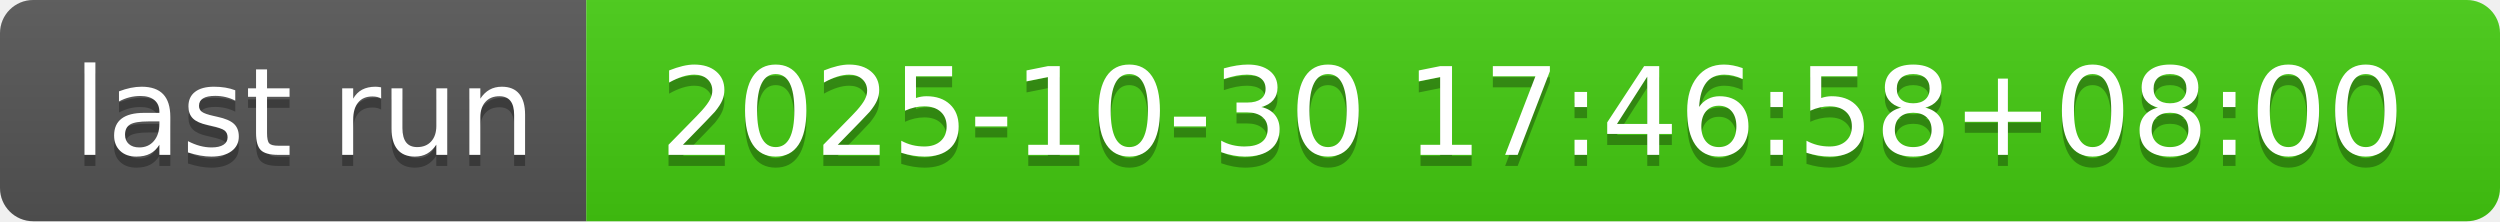
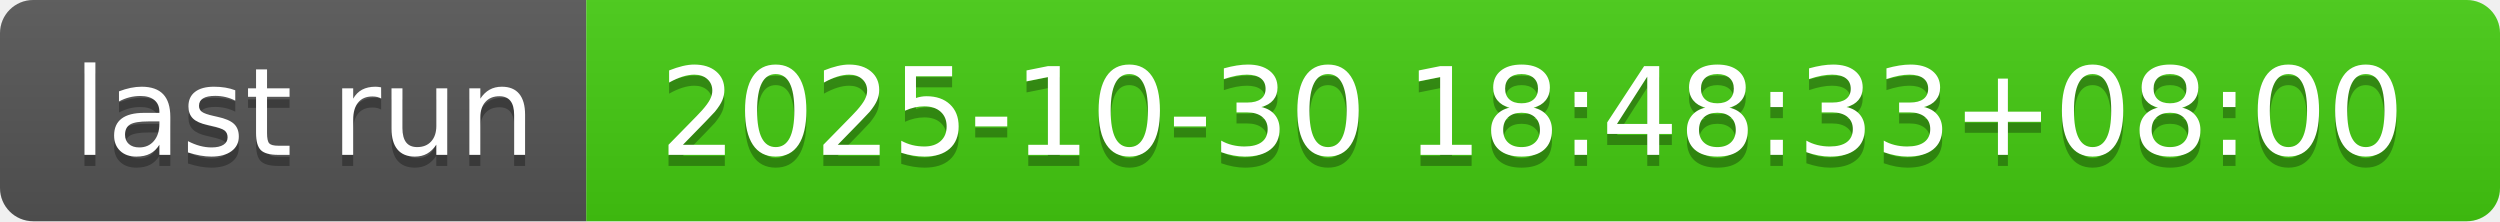
- <svg xmlns="http://www.w3.org/2000/svg" width="226" height="20" role="img" aria-label="last run: 2025-10-30 17:46:58+08:00">
+ <svg xmlns="http://www.w3.org/2000/svg" width="226" height="20" role="img" aria-label="last run: 2025-10-30 18:48:33+08:00">
  <linearGradient id="s" x2="0" y2="100%">
    <stop offset="0" stop-color="#bbb" stop-opacity=".1" />
    <stop offset="1" stop-opacity=".1" />
  </linearGradient>
  <clipPath id="r">
    <rect width="226" height="20" rx="3" fill="#fff" />
  </clipPath>
  <g clip-path="url(#r)">
    <rect width="53" height="20" fill="#555" />
    <rect x="53" width="173" height="20" fill="#4c1" />
    <rect width="226" height="20" fill="url(#s)" />
  </g>
  <g fill="#fff" text-anchor="middle" font-family="Verdana,Geneva,DejaVu Sans,sans-serif" text-rendering="geometricPrecision" font-size="110">
    <text aria-hidden="true" x="275" y="150" fill="#010101" fill-opacity=".3" transform="scale(.1)" textLength="430">last run</text>
    <text x="275" y="140" transform="scale(.1)" fill="#fff" textLength="430">last run</text>
-     <text aria-hidden="true" x="1385" y="150" fill="#010101" fill-opacity=".3" transform="scale(.1)" textLength="1630">2025-10-30 17:46:58+08:00</text>
-     <text x="1385" y="140" transform="scale(.1)" fill="#fff" textLength="1630">2025-10-30 17:46:58+08:00</text>
+     <text aria-hidden="true" x="1385" y="150" fill="#010101" fill-opacity=".3" transform="scale(.1)" textLength="1630">2025-10-30 18:48:33+08:00</text>
+     <text x="1385" y="140" transform="scale(.1)" fill="#fff" textLength="1630">2025-10-30 18:48:33+08:00</text>
  </g>
</svg>
